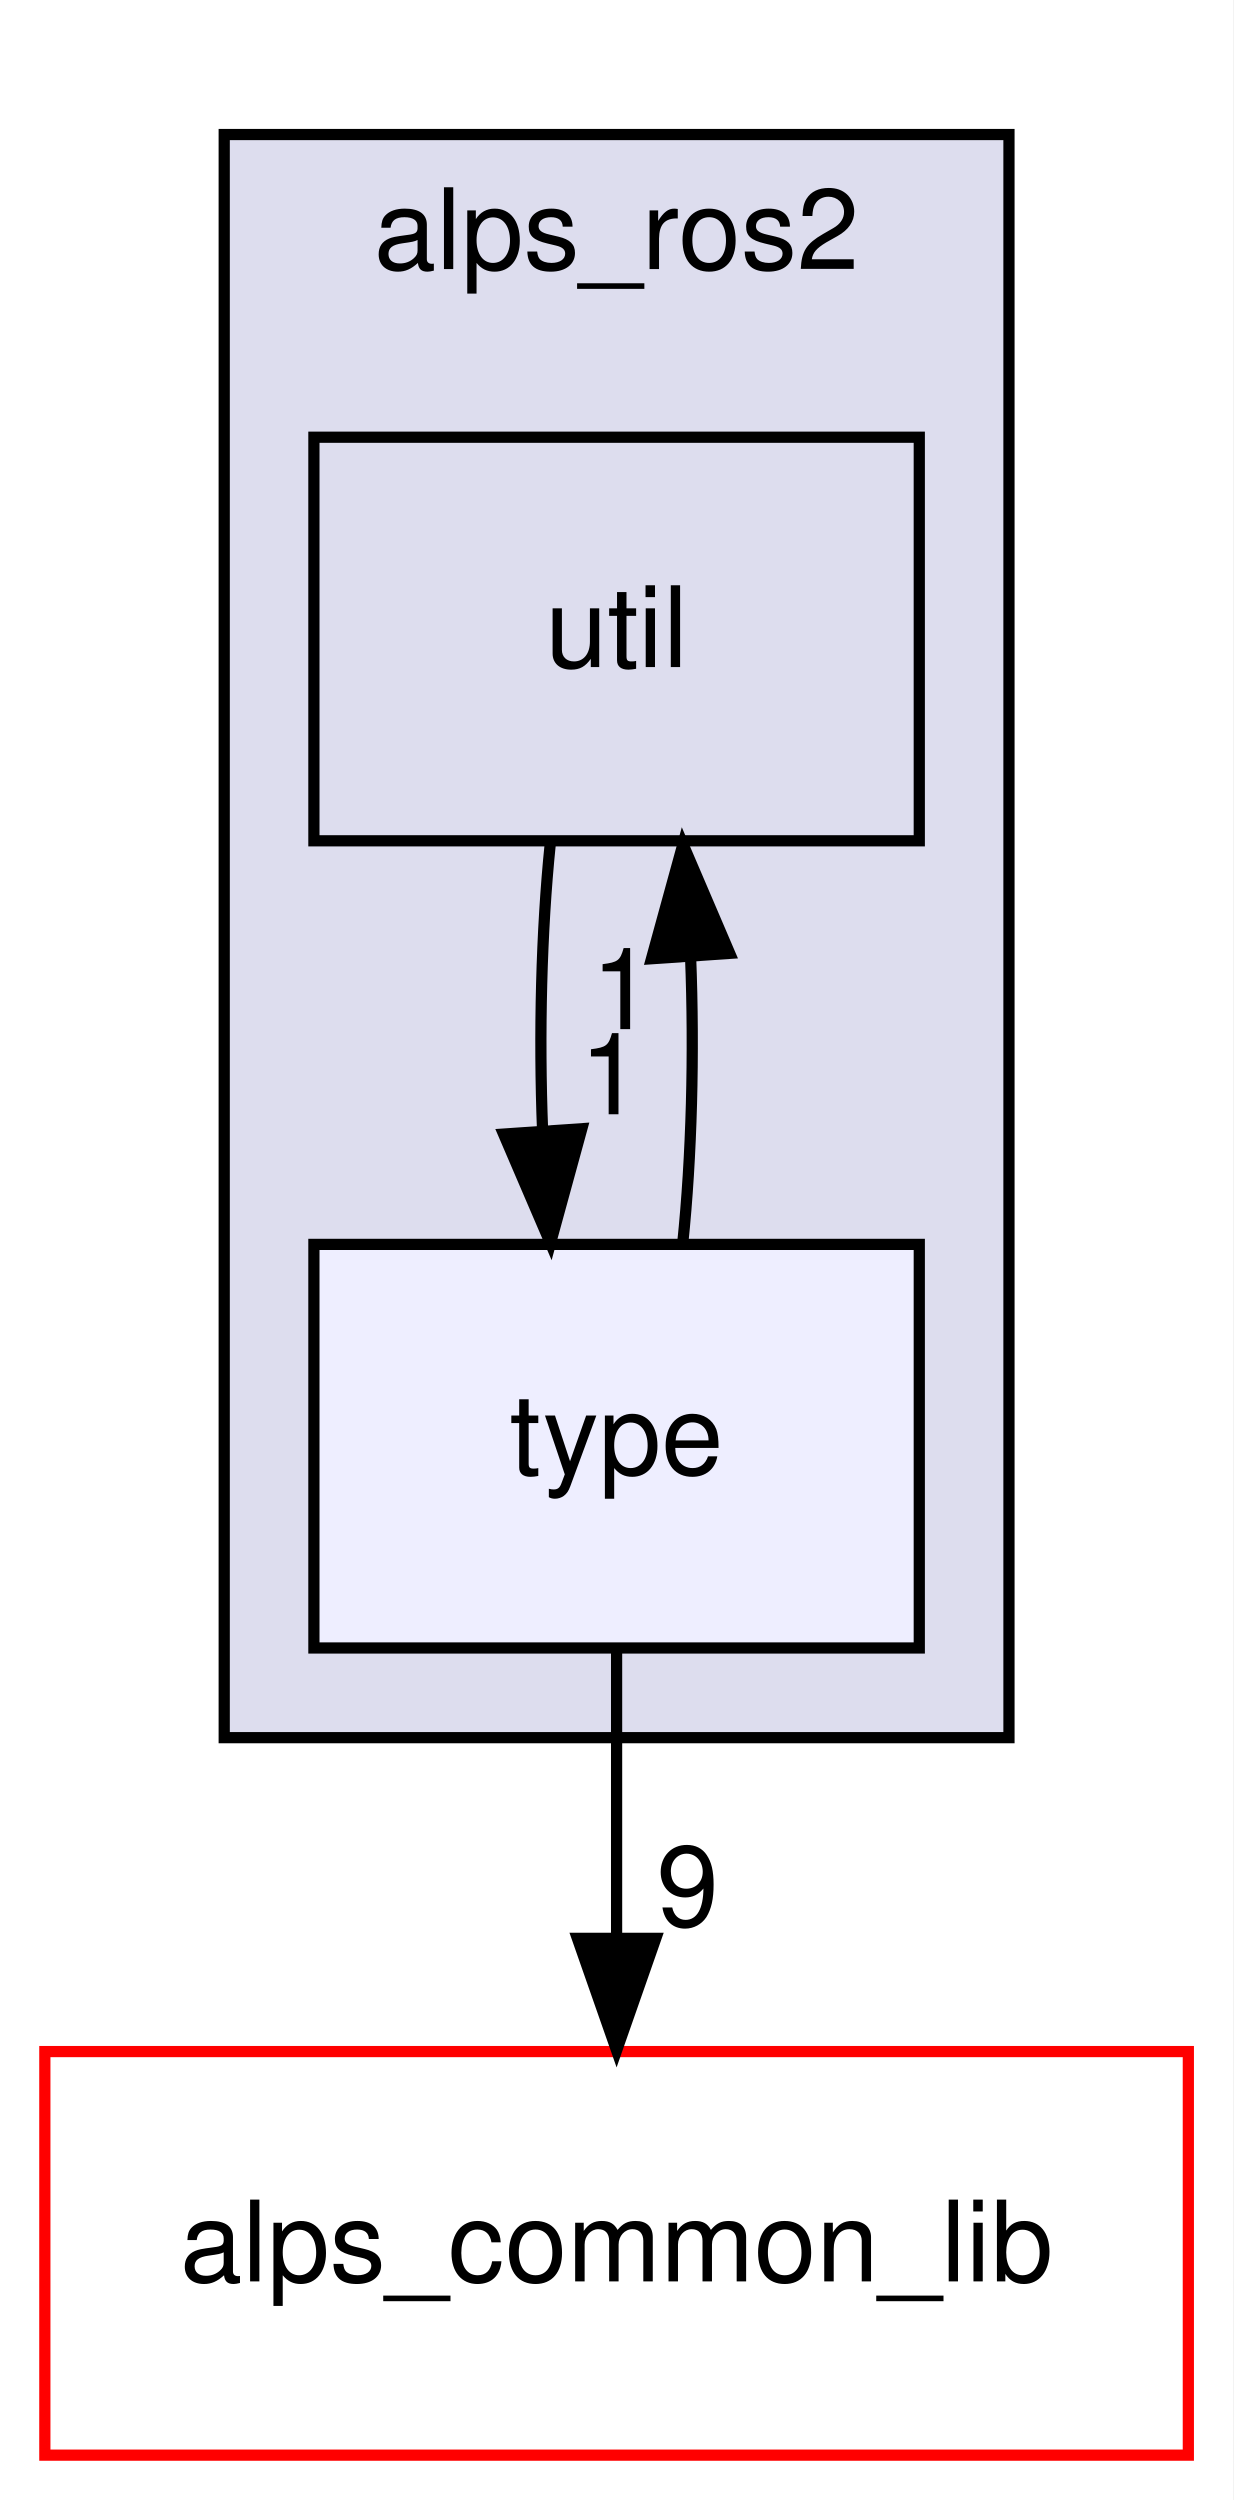
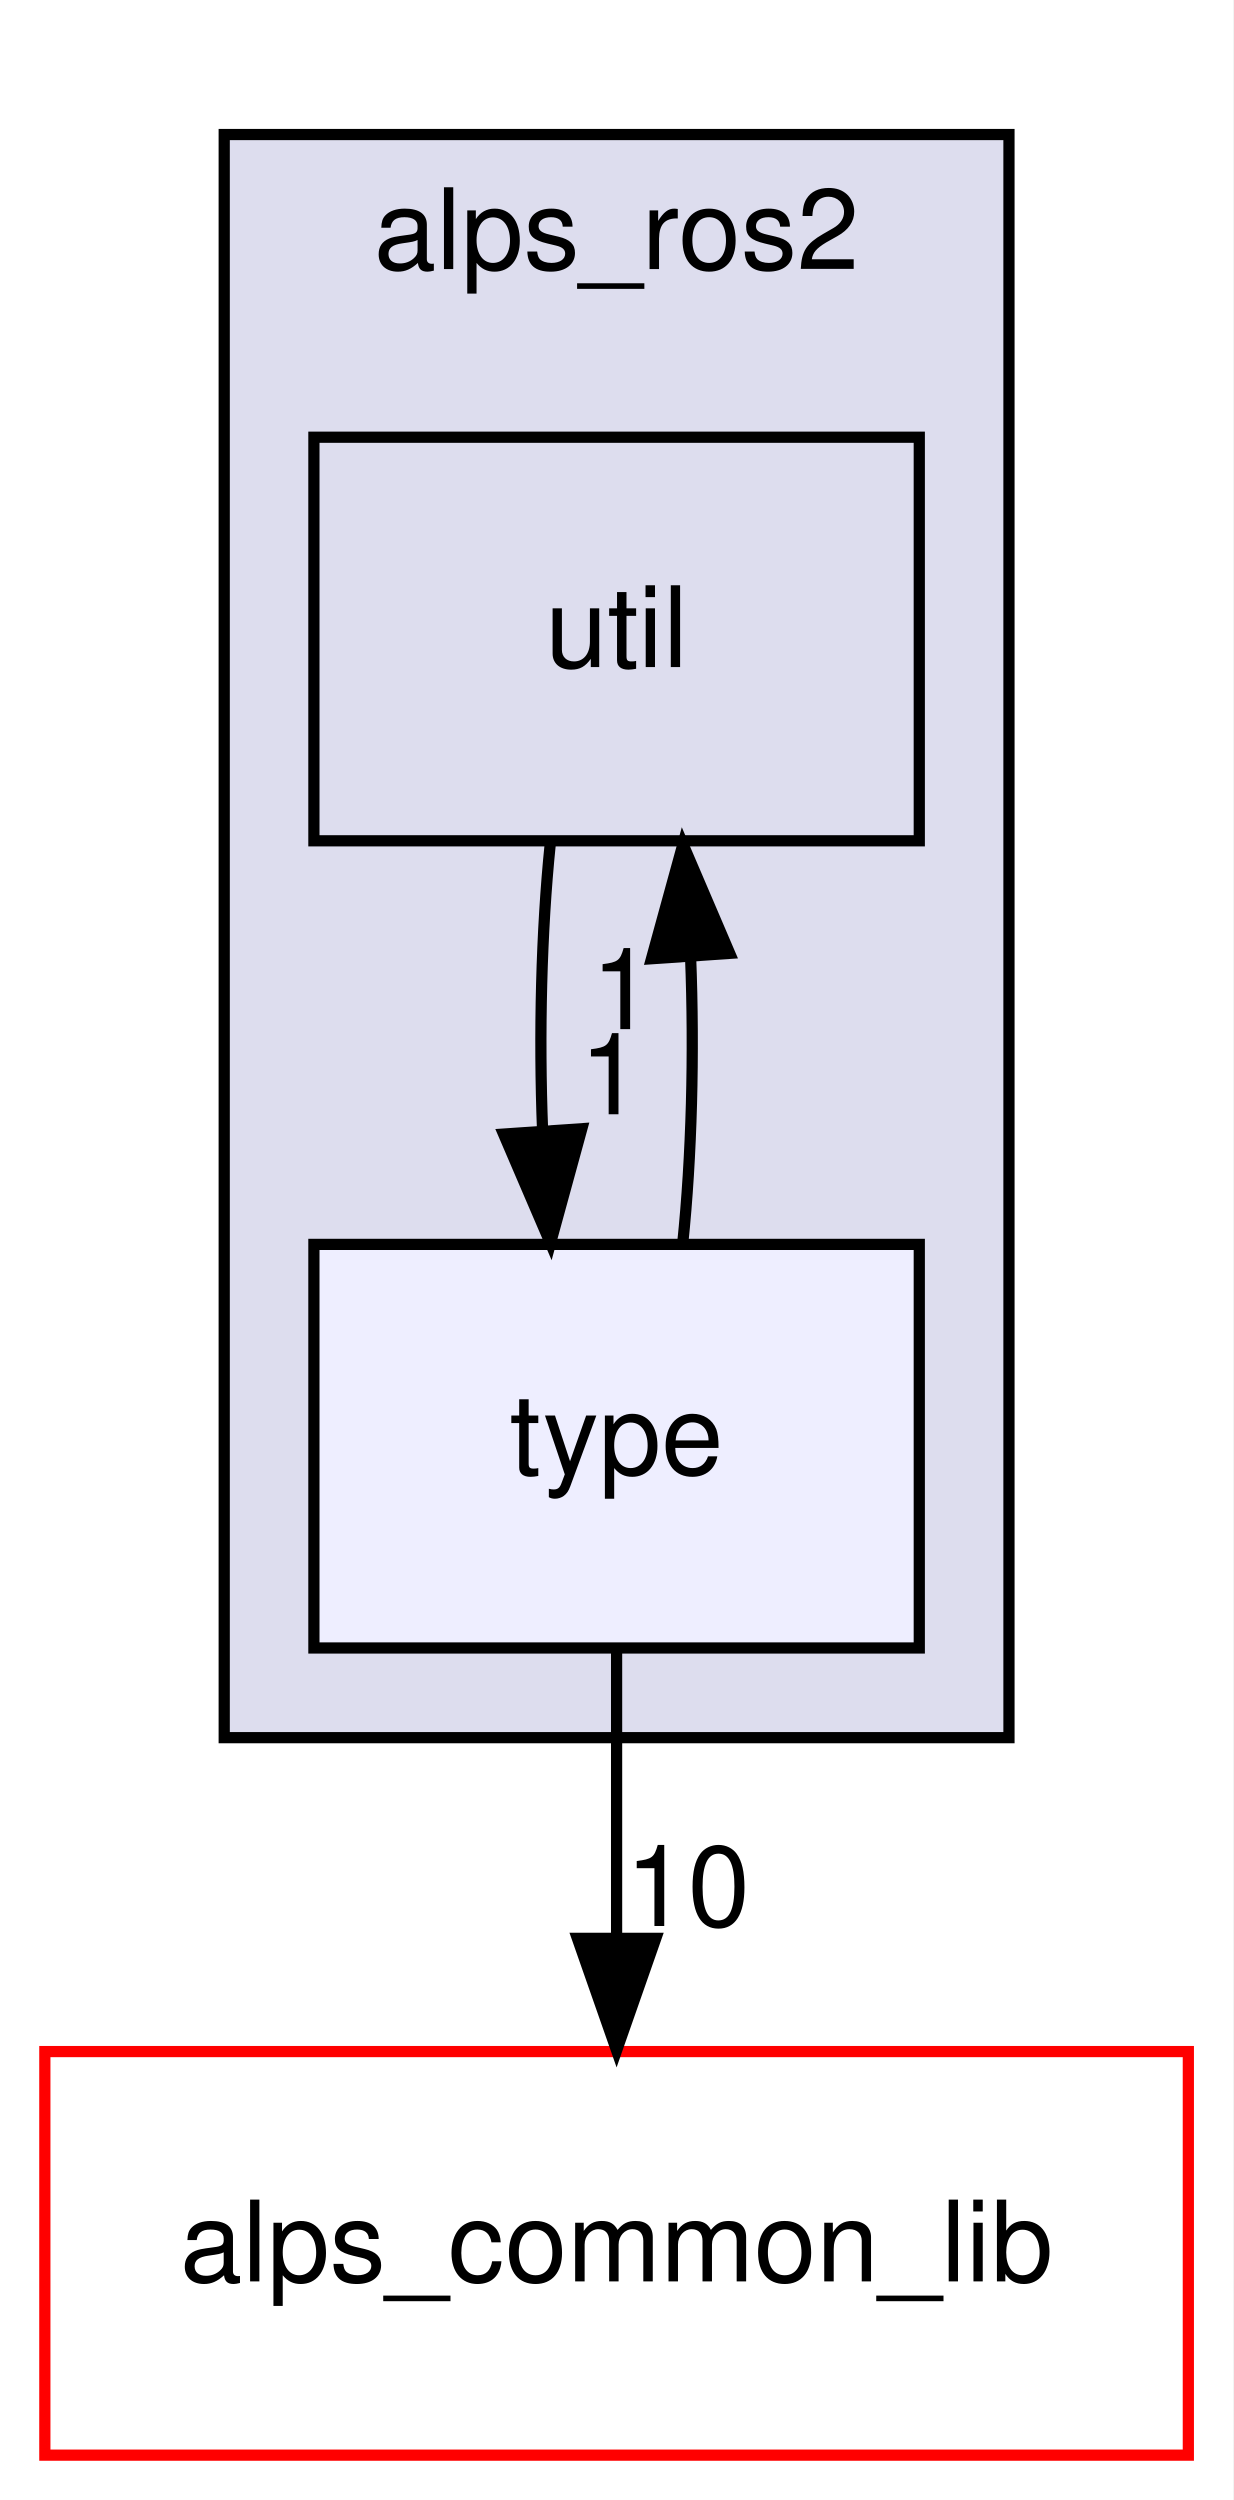
<svg xmlns="http://www.w3.org/2000/svg" xmlns:xlink="http://www.w3.org/1999/xlink" width="110pt" height="223pt" viewBox="0.00 0.00 110.00 223.00">
  <g id="graph0" class="graph" transform="scale(1 1) rotate(0) translate(4 219)">
    <polygon fill="white" stroke="transparent" points="-4,4 -4,-219 106,-219 106,4 -4,4" />
    <g id="clust1" class="cluster">
      <g id="a_clust1">
        <a xlink:href="dir_c1e6a71faa0eb7f68193916a54ca9466.html" target="_top" xlink:title="alps_ros2">
          <polygon fill="#ddddee" stroke="black" points="16,-64 16,-207 86,-207 86,-64 16,-64" />
          <text text-anchor="middle" x="51" y="-195" font-family="Helvetica,sans-Serif" font-size="10.00">alps_ros2</text>
        </a>
      </g>
    </g>
    <g id="node1" class="node">
      <g id="a_node1">
        <a xlink:href="dir_cf0d49a49a49da5399731e8fbf77790f.html" target="_top" xlink:title="util">
          <polygon fill="none" stroke="black" points="78,-180 24,-180 24,-144 78,-144 78,-180" />
          <text text-anchor="middle" x="51" y="-159.5" font-family="Helvetica,sans-Serif" font-size="10.00">util</text>
        </a>
      </g>
    </g>
    <g id="node2" class="node">
      <g id="a_node2">
        <a xlink:href="dir_1e33acc4717173d8afcf0a707a228d0f.html" target="_top" xlink:title="type">
          <polygon fill="#eeeeff" stroke="black" points="78,-108 24,-108 24,-72 78,-72 78,-108" />
          <text text-anchor="middle" x="51" y="-87.5" font-family="Helvetica,sans-Serif" font-size="10.00">type</text>
        </a>
      </g>
    </g>
    <g id="edge3" class="edge">
      <path fill="none" stroke="black" d="M45.08,-143.7C44.29,-135.98 44.06,-126.71 44.4,-118.11" />
      <polygon fill="black" stroke="black" points="47.9,-118.32 45.1,-108.1 40.92,-117.84 47.9,-118.32" />
      <g id="a_edge3-headlabel">
        <a xlink:href="dir_000039_000037.html" target="_top" xlink:title="1">
          <text text-anchor="middle" x="50.48" y="-119.61" font-family="Helvetica,sans-Serif" font-size="10.00">1</text>
        </a>
      </g>
    </g>
    <g id="edge1" class="edge">
      <path fill="none" stroke="black" d="M56.9,-108.1C57.7,-115.79 57.94,-125.05 57.6,-133.67" />
      <polygon fill="black" stroke="black" points="54.11,-133.48 56.92,-143.7 61.09,-133.96 54.11,-133.48" />
      <g id="a_edge1-headlabel">
        <a xlink:href="dir_000037_000039.html" target="_top" xlink:title="1">
          <text text-anchor="middle" x="51.52" y="-127.2" font-family="Helvetica,sans-Serif" font-size="10.00">1</text>
        </a>
      </g>
    </g>
    <g id="node3" class="node">
      <g id="a_node3">
        <a xlink:href="dir_fcd1ba41f8679fcc7bf76d667eaa0e17.html" target="_top" xlink:title="alps_common_lib">
          <polygon fill="white" stroke="red" points="102,-36 0,-36 0,0 102,0 102,-36" />
          <text text-anchor="middle" x="51" y="-15.5" font-family="Helvetica,sans-Serif" font-size="10.00">alps_common_lib</text>
        </a>
      </g>
    </g>
    <g id="edge2" class="edge">
      <path fill="none" stroke="black" d="M51,-71.7C51,-63.98 51,-54.71 51,-46.11" />
      <polygon fill="black" stroke="black" points="54.5,-46.1 51,-36.1 47.5,-46.1 54.5,-46.1" />
      <g id="a_edge2-headlabel">
-         <a xlink:href="dir_000037_000000.html" target="_top" xlink:title="9">
-           <text text-anchor="middle" x="57.34" y="-47.2" font-family="Helvetica,sans-Serif" font-size="10.00">9</text>
+         <a xlink:href="dir_000037_000000.html" target="_top" xlink:title="10">
+           <text text-anchor="middle" x="57.34" y="-47.2" font-family="Helvetica,sans-Serif" font-size="10.00">10</text>
        </a>
      </g>
    </g>
  </g>
</svg>
